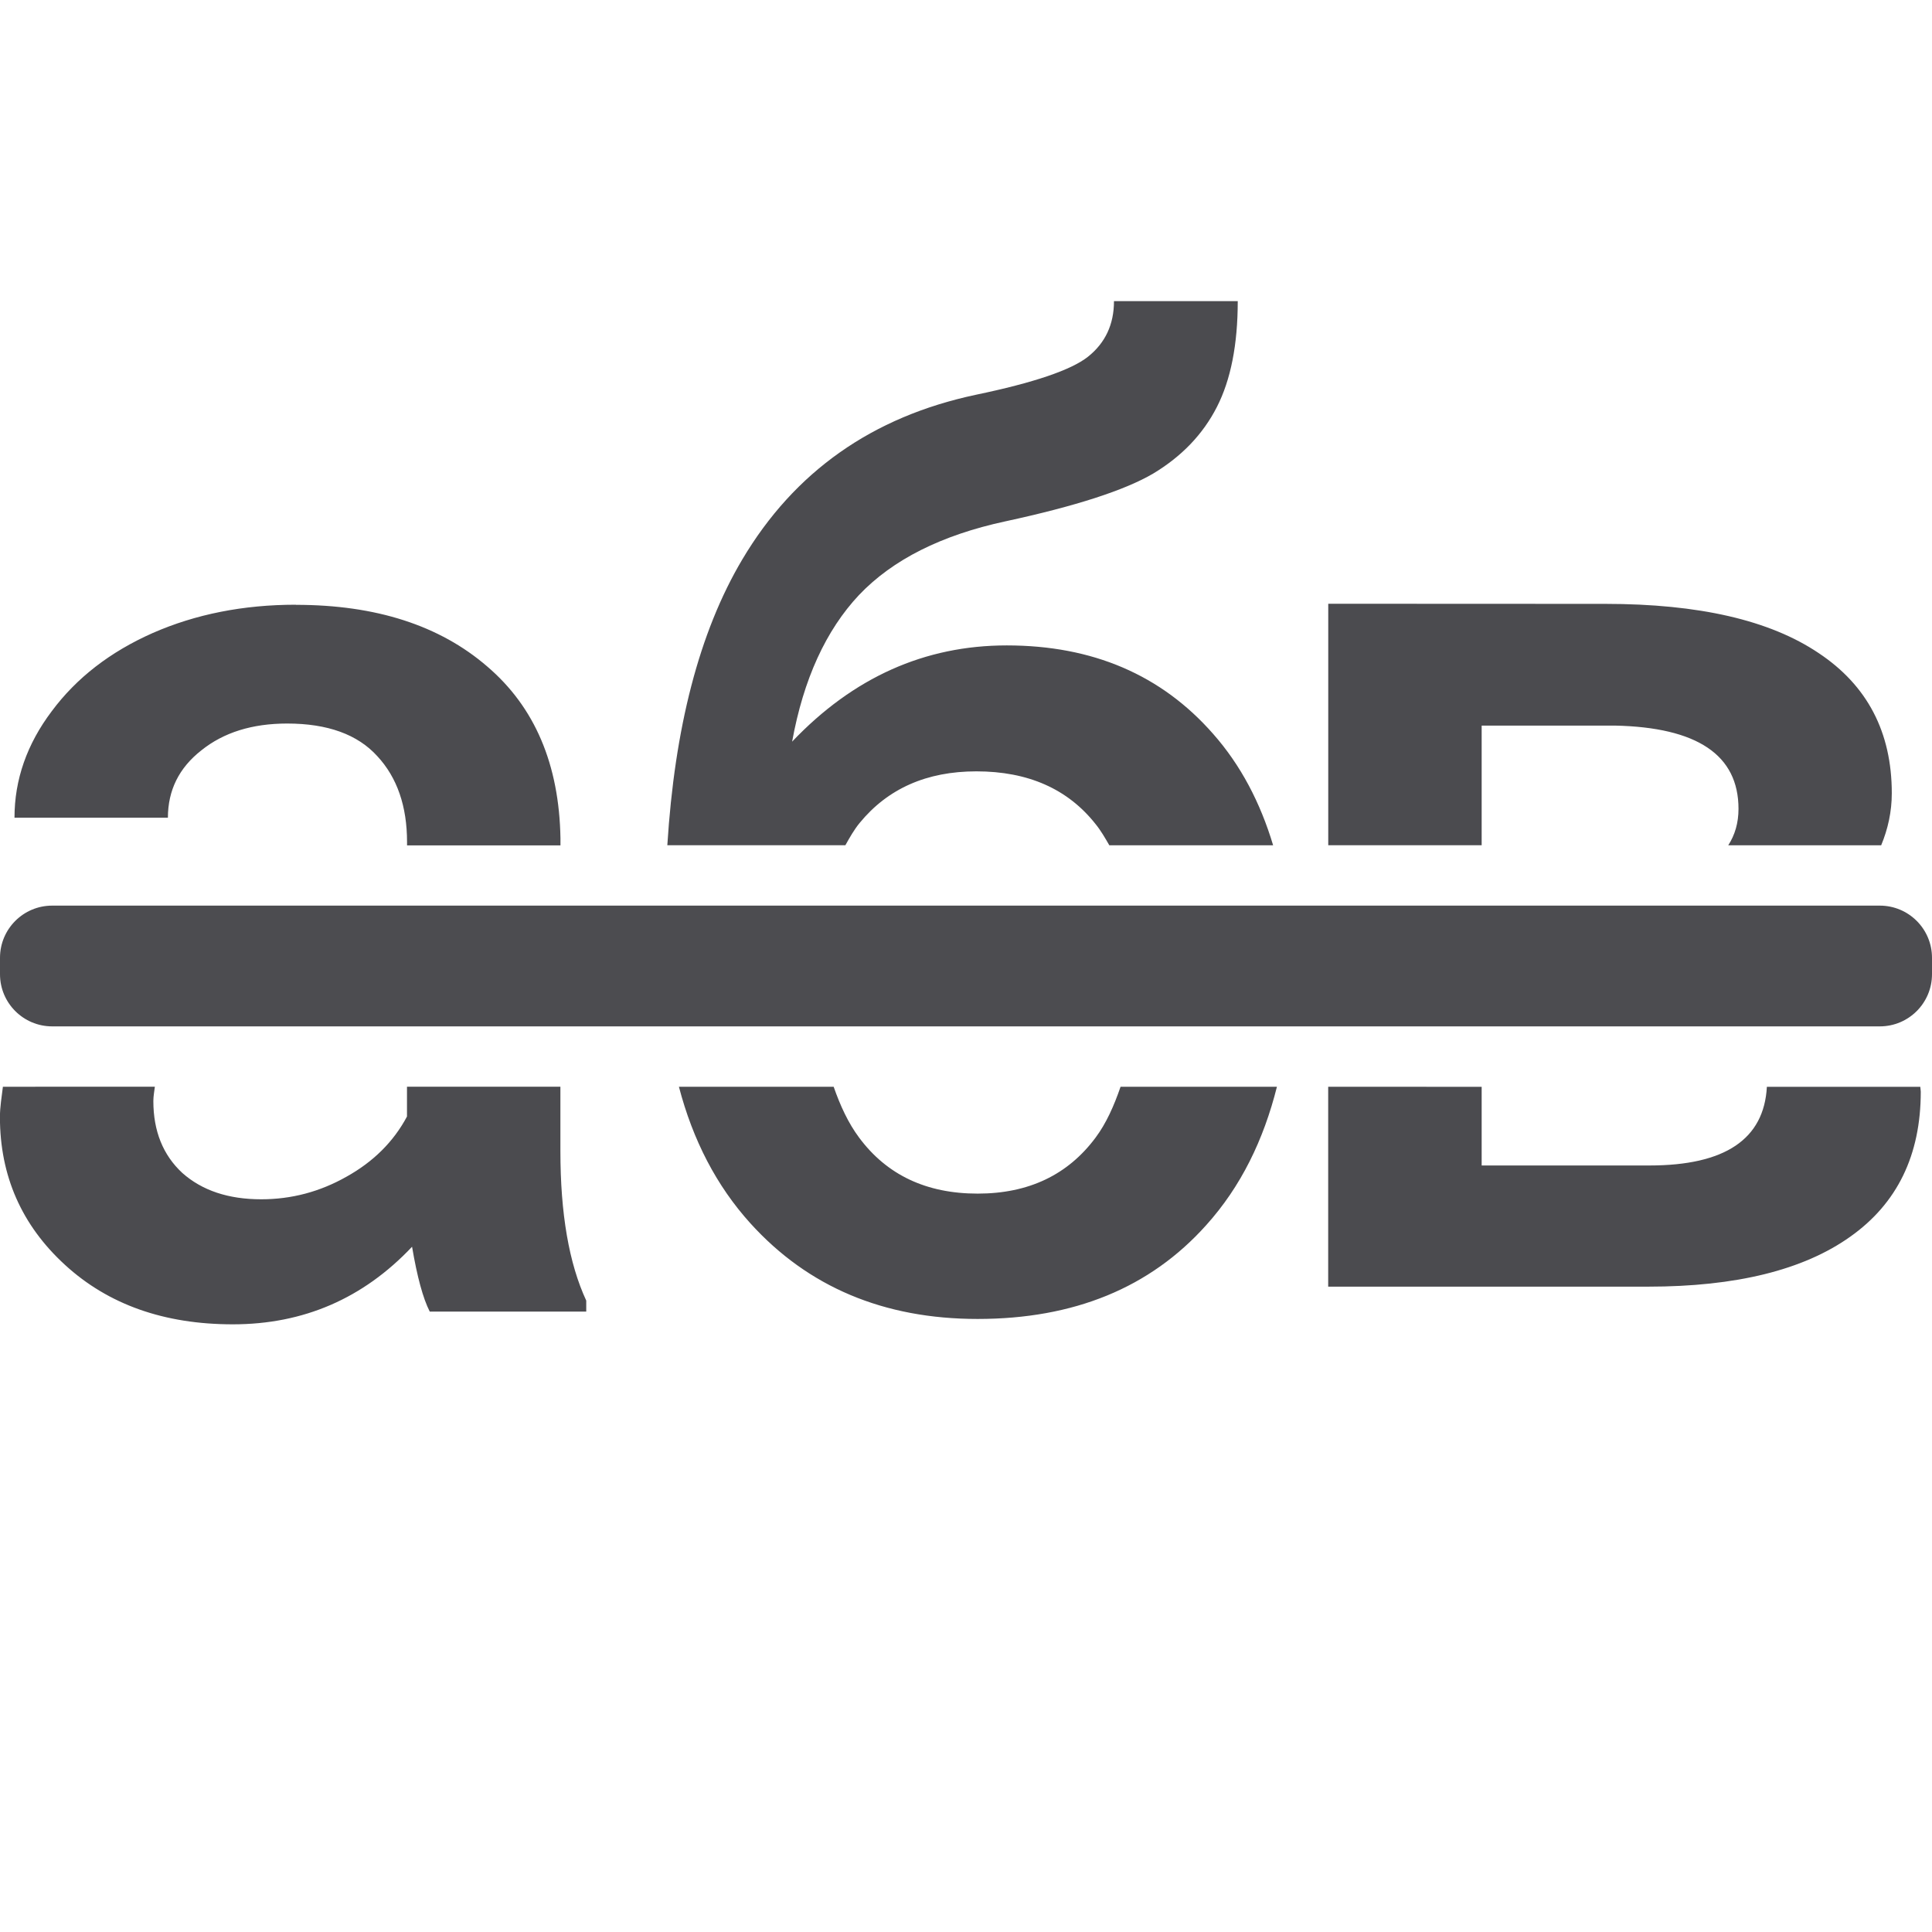
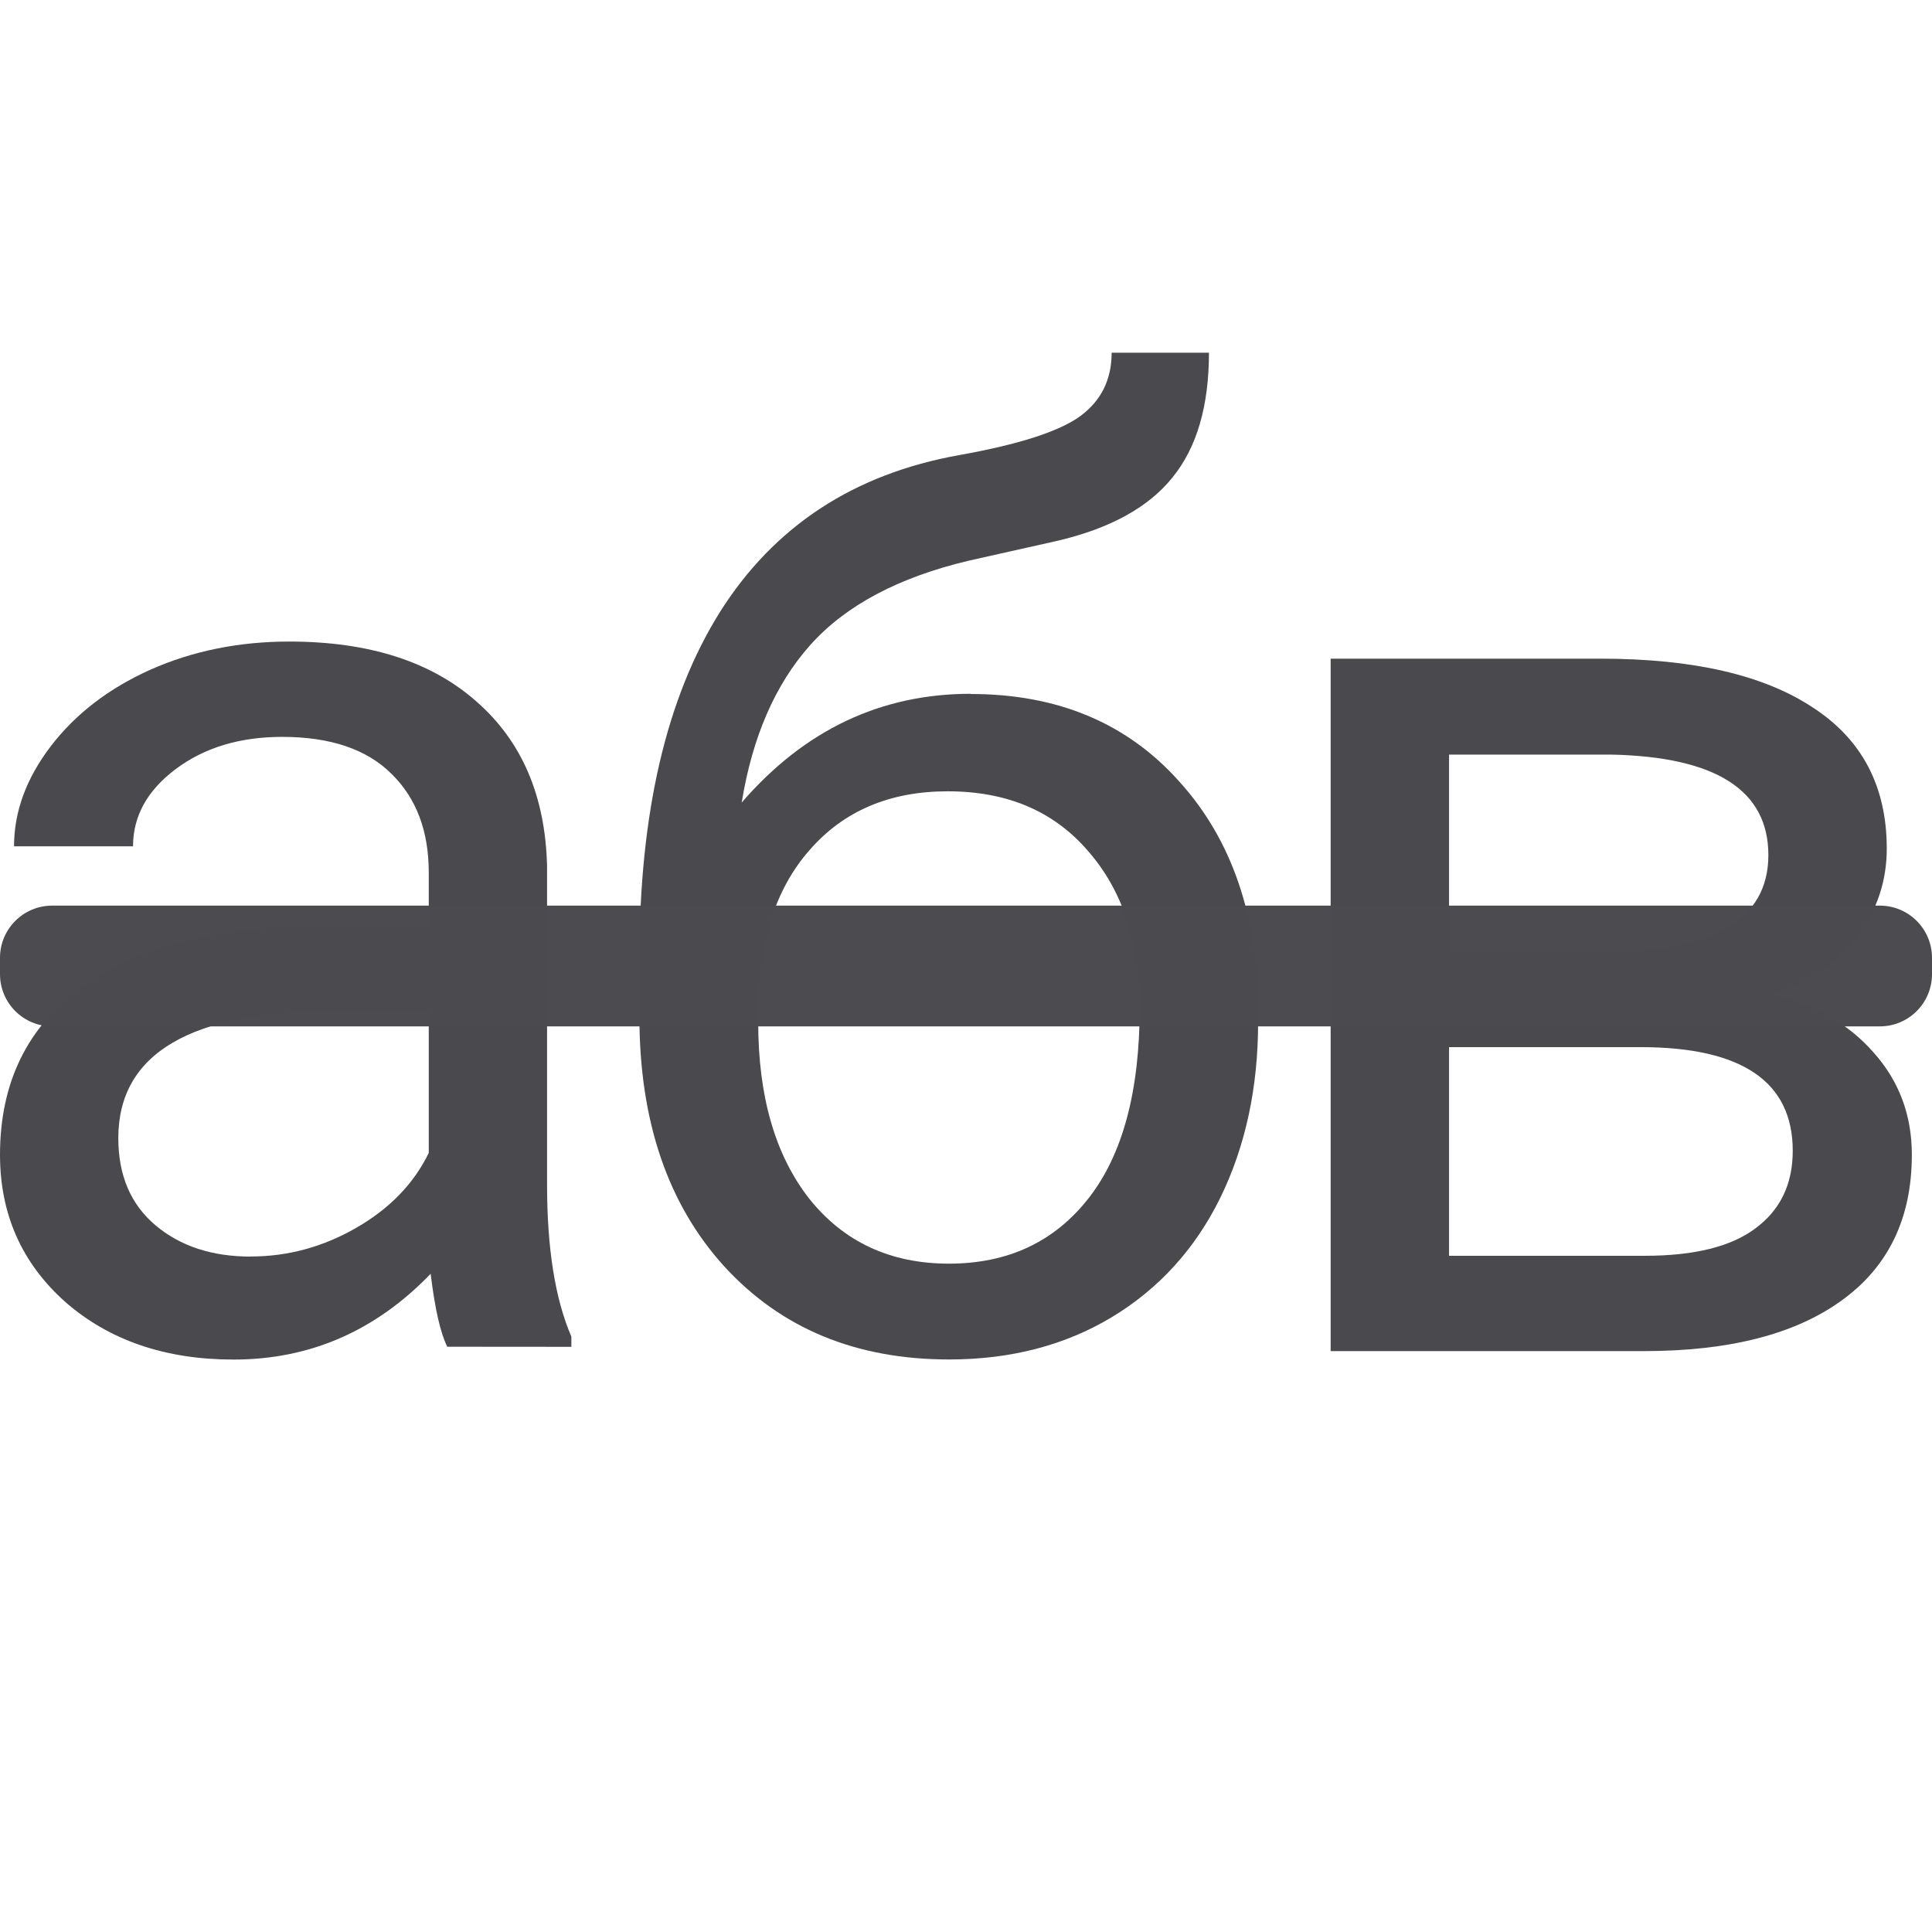
<svg xmlns="http://www.w3.org/2000/svg" viewBox="0 0 32 32">
-   <g fill="#4b4b4f">
-     <rect height="2" opacity=".99" ry=".864" width="32" y="15" />
-     <path d="m18.451 4.988c0 .385-.144.692-.43.92-.279.221-.898.431-1.859.631-1.714.364-3.003 1.272-3.867 2.727-.719 1.21-1.121 2.803-1.242 4.734h2.949c.073-.131.147-.261.236-.369.467-.57 1.111-.855 1.934-.855.857 0 1.517.292 1.977.877.086.106.155.227.225.348h2.713c-.213-.711-.539-1.331-.994-1.846-.857-.977-1.996-1.465-3.418-1.465-1.359 0-2.544.531-3.555 1.594.188-1.034.559-1.845 1.109-2.43.557-.585 1.365-.991 2.424-1.219 1.157-.25 1.973-.513 2.447-.791.474-.285.825-.652 1.055-1.102.23-.449.346-1.034.346-1.754zm3.549 5.012v4h2.541v-1.982h2.205c1.366.028 2.049.487 2.049 1.379 0 .234-.06.434-.17.604h2.533c.112-.27.176-.557.176-.863 0-1.01-.405-1.786-1.213-2.322-.808-.544-1.984-.814-3.531-.814zm-17.098.016c-.871 0-1.662.157-2.373.469-.704.312-1.261.742-1.672 1.295-.411.545-.617 1.133-.617 1.764h2.541c0-.453.183-.825.553-1.115.369-.297.843-.445 1.422-.445.669 0 1.167.18 1.494.541.328.354.492.829.492 1.424v.053h2.541v-.117c-.021-1.225-.425-2.173-1.213-2.846-.787-.68-1.844-1.021-3.168-1.021zm-4.854 7.984c-.019.166-.049.326-.049.504 0 .97.358 1.787 1.076 2.445.718.659 1.645.986 2.781.986 1.171 0 2.16-.428 2.969-1.285.084.496.181.855.293 1.074h2.592v-.182c-.286-.616-.428-1.441-.428-2.475v-1.068h-2.541v.494c-.223.418-.558.75-1.004.998-.439.248-.908.373-1.41.373-.544 0-.979-.145-1.307-.436-.321-.297-.48-.696-.48-1.191 0-.084.016-.159.025-.238zm11.197 0c.231.885.623 1.642 1.184 2.262.955 1.055 2.21 1.584 3.764 1.584 1.596 0 2.856-.517 3.783-1.551.577-.639.953-1.414 1.174-2.295h-2.59c-.109.318-.239.608-.412.84-.46.62-1.112.93-1.955.93-.85 0-1.505-.309-1.965-.93-.178-.239-.311-.527-.42-.84zm10.754 0v3.311h5.299c1.456 0 2.572-.276 3.346-.826.78-.551 1.17-1.352 1.17-2.404 0-.028-.007-.053-.008-.08h-2.541c-.047.866-.691 1.303-1.945 1.303h-2.779v-1.303z" />
+   <g fill="#4a4a4e" stroke-width=".108" transform="matrix(1.648072 0 0 1.648072 -4.195914 -5.536445)">
+     <path d="m7.041 16.894q-.103-.206-.167-.733-.83.862-1.981.862-1.029 0-1.691-.579-.656-.585-.656-1.479 0-1.087.823-1.685.83-.605 2.328-.605h1.158v-.547q0-.624-.373-.99-.373-.373-1.1-.373-.637 0-1.068.322-.431.322-.431.778h-1.196q0-.521.367-1.003.373-.489 1.003-.772.637-.283 1.396-.283 1.203 0 1.884.605.682.598.707 1.653v3.203q0 .958.244 1.524v.103zm-1.974-.907q.56 0 1.061-.289.502-.289.727-.752v-1.428h-.933q-2.187 0-2.187 1.28 0 .56.373.875.373.315.958.315z" />
+     <path d="m12.302 10.334q1.312 0 2.097.881.791.875.791 2.309v.109q0 .984-.379 1.762-.379.772-1.093 1.203-.707.424-1.634.424-1.402 0-2.257-.933-.855-.939-.855-2.515v-.579q0-2.193.81-3.486.817-1.293 2.405-1.576.9-.161 1.216-.392.315-.232.315-.637h.978q0 .804-.367 1.254-.36.45-1.158.637l-.888.199q-1.061.251-1.595.849-.527.592-.688 1.582.945-1.093 2.302-1.093zm-.232.978q-.875 0-1.389.592-.515.585-.515 1.627v.103q0 1.119.515 1.775.521.65 1.402.65.888 0 1.402-.656.515-.656.515-1.917 0-.984-.521-1.576-.515-.598-1.408-.598z" />
+     <path d="m15.919 16.938v-6.959h2.714q1.389 0 2.129.489.746.482.746 1.421 0 .482-.289.875-.289.386-.855.592.63.148 1.01.579.386.431.386 1.029 0 .958-.707 1.466-.701.508-1.987.508zm1.19-3.055v2.097h1.968q.746 0 1.113-.277.373-.277.373-.778 0-1.042-1.531-1.042zm0-.952h1.537q1.672 0 1.672-.978 0-.978-1.582-1.01h-1.627z" />
  </g>
+   <rect fill="#4b4b4f" height="2" opacity=".99" ry=".864" width="32" y="15" />
</svg>
